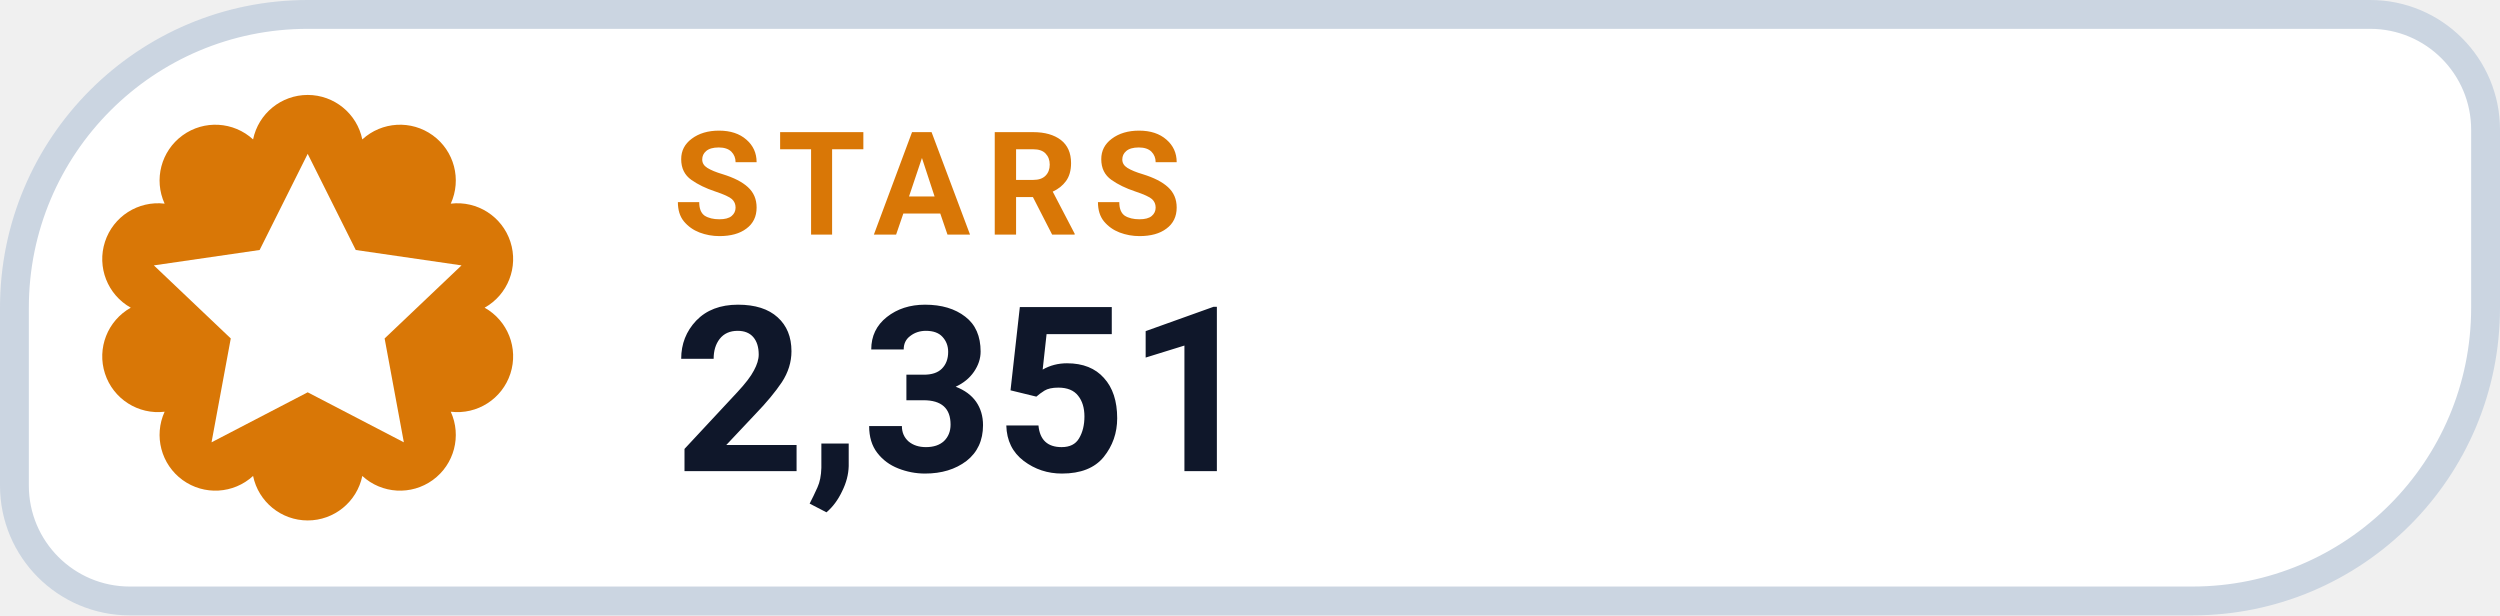
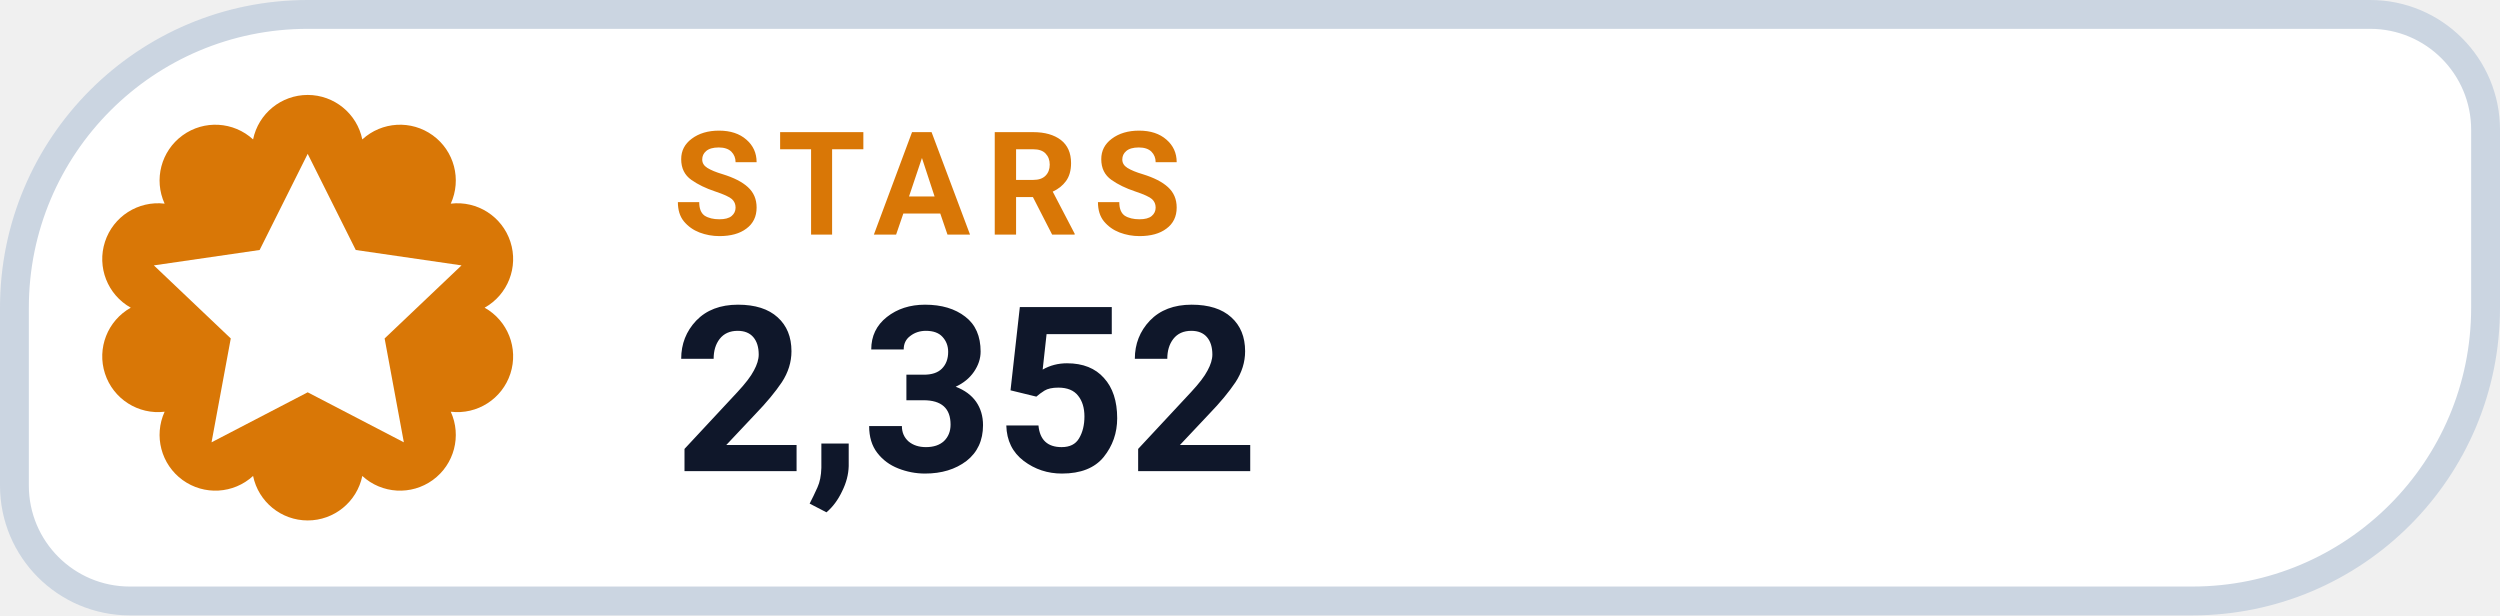
- <svg xmlns="http://www.w3.org/2000/svg" width="130" height="32" viewBox="0 0 130 32" role="img" aria-label="STARS 2,351">
+ <svg xmlns="http://www.w3.org/2000/svg" width="130" height="32" viewBox="0 0 130 32" role="img" aria-label="STARS 2,352">
  <path d="M 16.00 0.75 H 123.25 A 6.00 6.00 0 0 1 129.25 6.75 V 16.00 A 15.25 15.25 0 0 1 114.00 31.25 H 6.75 A 6.00 6.00 0 0 1 0.75 25.25 V 16.00 A 15.25 15.25 0 0 1 16.00 0.75 Z" fill="#FFFFFF" stroke="#CBD5E1" stroke-width="1.5" />
  <path d="M 13.16 7.25 A 2.90 2.90 0 0 1 18.84 7.25 A 2.90 2.90 0 0 1 23.44 10.59 A 2.90 2.90 0 0 1 25.20 16.00 A 2.90 2.90 0 0 1 23.44 21.41 A 2.90 2.90 0 0 1 18.84 24.75 A 2.90 2.90 0 0 1 13.16 24.75 A 2.90 2.90 0 0 1 8.56 21.41 A 2.90 2.90 0 0 1 6.80 16.00 A 2.90 2.90 0 0 1 8.56 10.59 A 2.90 2.90 0 0 1 13.16 7.25 Z" fill="#D97706" />
  <g transform="translate(16 16)" style="color:#FFFFFF;">
    <path d="M0 -8 l2.5 5 5.5 .8 -4 3.8 1 5.4 -5 -2.6 -5 2.6 1 -5.4 -4 -3.8 5.5 -.8 Z" fill="currentColor" />
  </g>
  <text x="35" y="12.2" fill="#D97706" font-family="-apple-system,BlinkMacSystemFont,'Segoe UI',Roboto,Helvetica,Arial,sans-serif" font-size="7.5" font-weight="700" letter-spacing=".8">STARS</text>
-   <text x="35" y="24.5" fill="#0F172A" font-family="-apple-system,BlinkMacSystemFont,'Segoe UI',Roboto,Helvetica,Arial,sans-serif" font-size="12" font-weight="750">2,351</text>
+   <text x="35" y="24.5" fill="#0F172A" font-family="-apple-system,BlinkMacSystemFont,'Segoe UI',Roboto,Helvetica,Arial,sans-serif" font-size="12" font-weight="750">2,352</text>
</svg>
